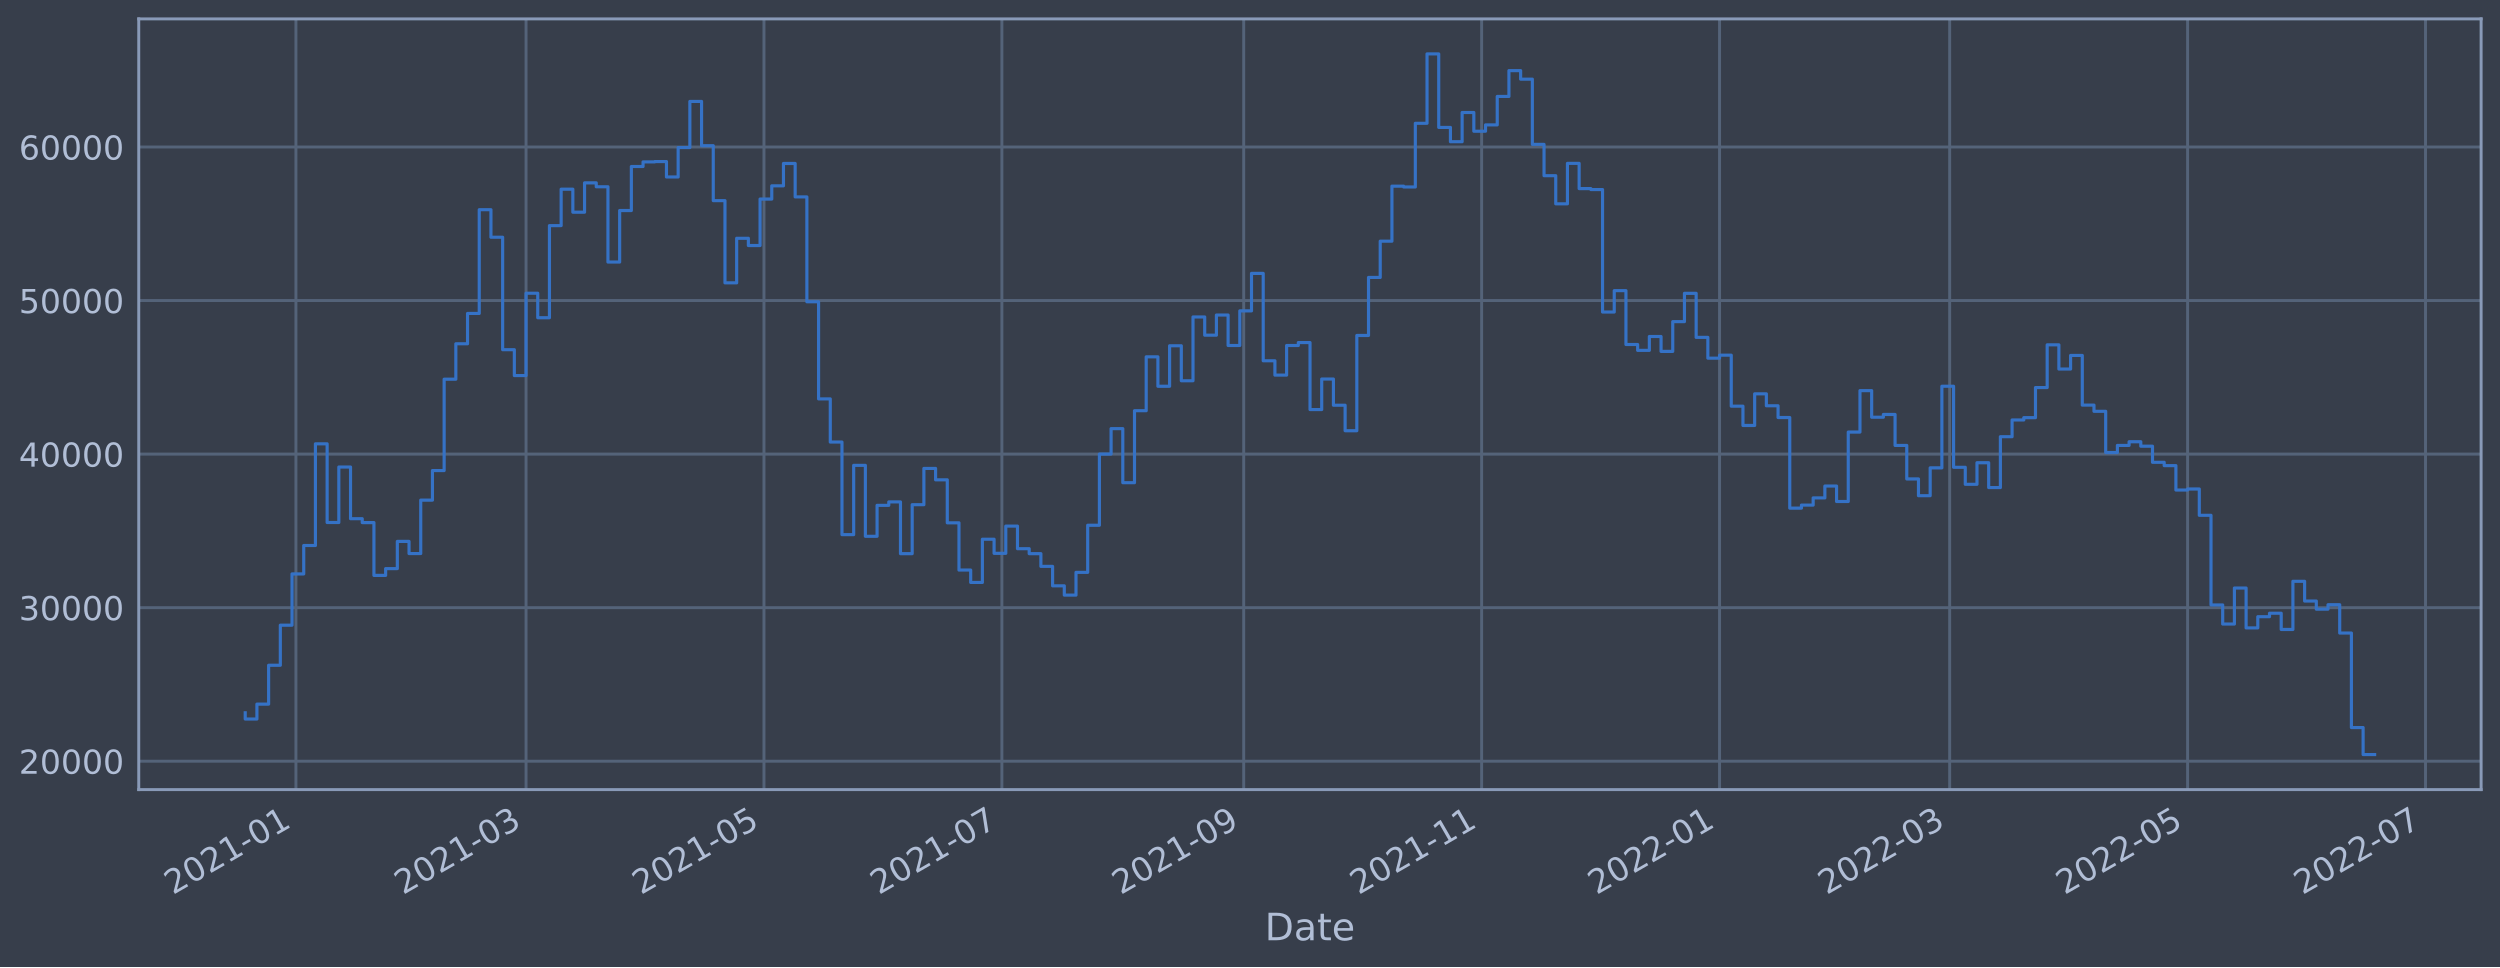
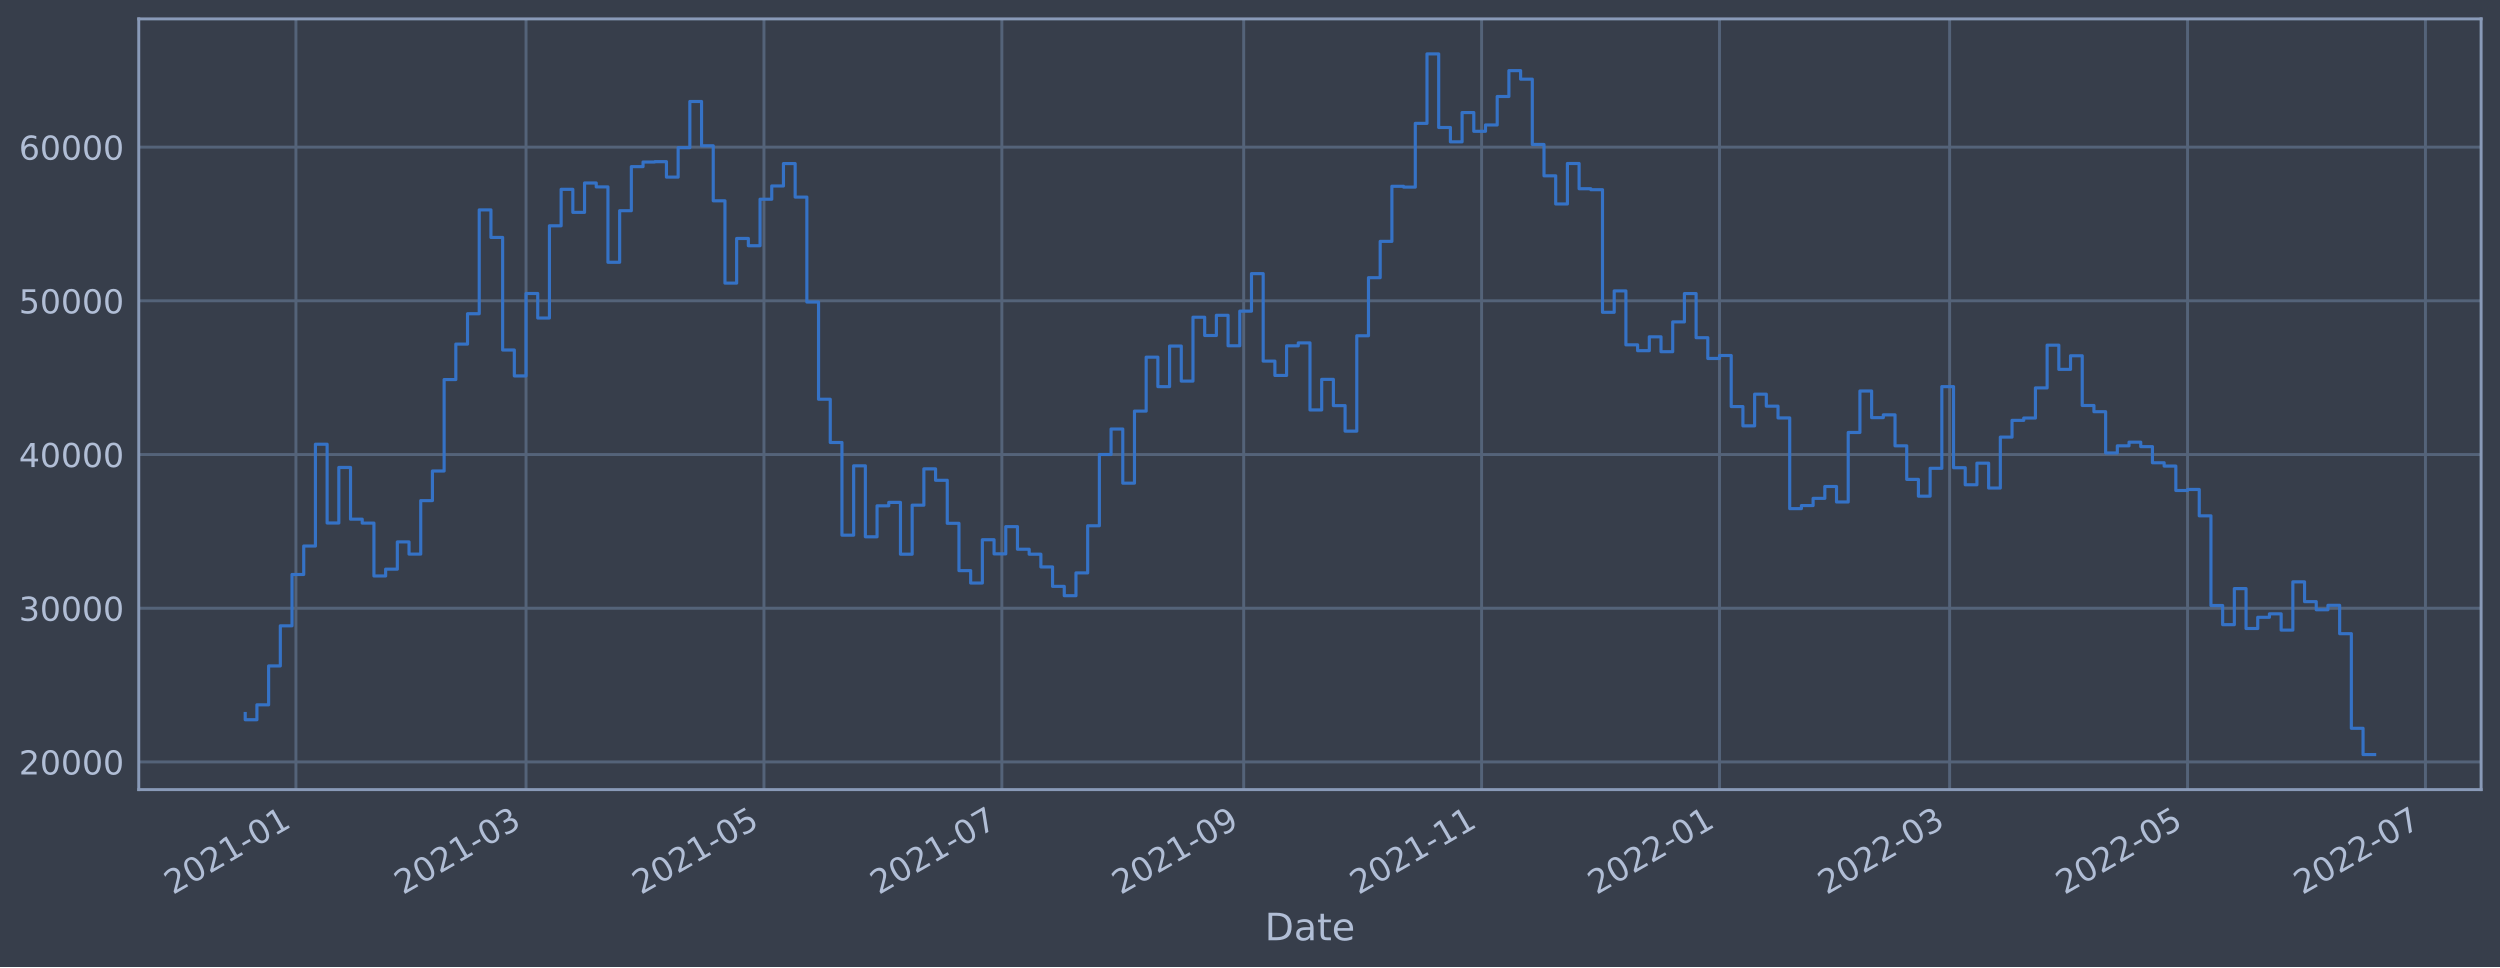
<svg xmlns="http://www.w3.org/2000/svg" xmlns:xlink="http://www.w3.org/1999/xlink" width="952.884pt" height="368.58pt" viewBox="0 0 952.884 368.58" version="1.1">
  <defs>
    <style type="text/css">*{stroke-linejoin: round; stroke-linecap: butt}</style>
  </defs>
  <g id="figure_1">
    <g id="patch_1">
      <path d="M 0 368.58  L 952.884 368.58  L 952.884 0  L 0 0  z " style="fill: #373e4b" />
    </g>
    <g id="axes_1">
      <g id="patch_2">
        <path d="M 52.884 300.96  L 945.684 300.96  L 945.684 7.2  L 52.884 7.2  z " style="fill: #373e4b" />
      </g>
      <g id="matplotlib.axis_1">
        <g id="xtick_1">
          <g id="line2d_1">
-             <path d="M 112.792 300.96  L 112.792 7.2  " clip-path="url(#pdec09cf77a)" style="fill: none; stroke: #546379; stroke-width: 1.12; stroke-linecap: square" />
+             <path d="M 112.791 300.96  L 112.791 7.2  " clip-path="url(#p8454367d22)" style="fill: none; stroke: #546379; stroke-width: 1.12; stroke-linecap: square" />
          </g>
          <g id="line2d_2" />
          <g id="text_1">
-             <g style="fill: #b1bed6" transform="translate(65.88854 341.1745)rotate(-30)scale(0.126 -0.126)">
+             <g style="fill: #b1bed6" transform="translate(65.88798 341.1745)rotate(-30)scale(0.126 -0.126)">
              <defs>
                <path id="DejaVuSans-32" d="M 1228 531  L 3431 531  L 3431 0  L 469 0  L 469 531  Q 828 903 1448 1529  Q 2069 2156 2228 2338  Q 2531 2678 2651 2914  Q 2772 3150 2772 3378  Q 2772 3750 2511 3984  Q 2250 4219 1831 4219  Q 1534 4219 1204 4116  Q 875 4013 500 3803  L 500 4441  Q 881 4594 1212 4672  Q 1544 4750 1819 4750  Q 2544 4750 2975 4387  Q 3406 4025 3406 3419  Q 3406 3131 3298 2873  Q 3191 2616 2906 2266  Q 2828 2175 2409 1742  Q 1991 1309 1228 531  z " transform="scale(0.015625)" />
                <path id="DejaVuSans-30" d="M 2034 4250  Q 1547 4250 1301 3770  Q 1056 3291 1056 2328  Q 1056 1369 1301 889  Q 1547 409 2034 409  Q 2525 409 2770 889  Q 3016 1369 3016 2328  Q 3016 3291 2770 3770  Q 2525 4250 2034 4250  z M 2034 4750  Q 2819 4750 3233 4129  Q 3647 3509 3647 2328  Q 3647 1150 3233 529  Q 2819 -91 2034 -91  Q 1250 -91 836 529  Q 422 1150 422 2328  Q 422 3509 836 4129  Q 1250 4750 2034 4750  z " transform="scale(0.015625)" />
                <path id="DejaVuSans-31" d="M 794 531  L 1825 531  L 1825 4091  L 703 3866  L 703 4441  L 1819 4666  L 2450 4666  L 2450 531  L 3481 531  L 3481 0  L 794 0  L 794 531  z " transform="scale(0.015625)" />
                <path id="DejaVuSans-2d" d="M 313 2009  L 1997 2009  L 1997 1497  L 313 1497  L 313 2009  z " transform="scale(0.015625)" />
              </defs>
              <use xlink:href="#DejaVuSans-32" />
              <use xlink:href="#DejaVuSans-30" x="63.623" />
              <use xlink:href="#DejaVuSans-32" x="127.246" />
              <use xlink:href="#DejaVuSans-31" x="190.869" />
              <use xlink:href="#DejaVuSans-2d" x="254.492" />
              <use xlink:href="#DejaVuSans-30" x="290.576" />
              <use xlink:href="#DejaVuSans-31" x="354.199" />
            </g>
          </g>
        </g>
        <g id="xtick_2">
          <g id="line2d_3">
-             <path d="M 200.503 300.96  L 200.503 7.2  " clip-path="url(#pdec09cf77a)" style="fill: none; stroke: #546379; stroke-width: 1.12; stroke-linecap: square" />
+             <path d="M 200.5 300.96  L 200.5 7.2  " clip-path="url(#p8454367d22)" style="fill: none; stroke: #546379; stroke-width: 1.12; stroke-linecap: square" />
          </g>
          <g id="line2d_4" />
          <g id="text_2">
-             <g style="fill: #b1bed6" transform="translate(153.6 341.1745)rotate(-30)scale(0.126 -0.126)">
+             <g style="fill: #b1bed6" transform="translate(153.5968 341.1745)rotate(-30)scale(0.126 -0.126)">
              <defs>
                <path id="DejaVuSans-33" d="M 2597 2516  Q 3050 2419 3304 2112  Q 3559 1806 3559 1356  Q 3559 666 3084 287  Q 2609 -91 1734 -91  Q 1441 -91 1130 -33  Q 819 25 488 141  L 488 750  Q 750 597 1062 519  Q 1375 441 1716 441  Q 2309 441 2620 675  Q 2931 909 2931 1356  Q 2931 1769 2642 2001  Q 2353 2234 1838 2234  L 1294 2234  L 1294 2753  L 1863 2753  Q 2328 2753 2575 2939  Q 2822 3125 2822 3475  Q 2822 3834 2567 4026  Q 2313 4219 1838 4219  Q 1578 4219 1281 4162  Q 984 4106 628 3988  L 628 4550  Q 988 4650 1302 4700  Q 1616 4750 1894 4750  Q 2613 4750 3031 4423  Q 3450 4097 3450 3541  Q 3450 3153 3228 2886  Q 3006 2619 2597 2516  z " transform="scale(0.015625)" />
              </defs>
              <use xlink:href="#DejaVuSans-32" />
              <use xlink:href="#DejaVuSans-30" x="63.623" />
              <use xlink:href="#DejaVuSans-32" x="127.246" />
              <use xlink:href="#DejaVuSans-31" x="190.869" />
              <use xlink:href="#DejaVuSans-2d" x="254.492" />
              <use xlink:href="#DejaVuSans-30" x="290.576" />
              <use xlink:href="#DejaVuSans-33" x="354.199" />
            </g>
          </g>
        </g>
        <g id="xtick_3">
          <g id="line2d_5">
-             <path d="M 291.188 300.96  L 291.188 7.2  " clip-path="url(#pdec09cf77a)" style="fill: none; stroke: #546379; stroke-width: 1.12; stroke-linecap: square" />
+             <path d="M 291.182 300.96  L 291.182 7.2  " clip-path="url(#p8454367d22)" style="fill: none; stroke: #546379; stroke-width: 1.12; stroke-linecap: square" />
          </g>
          <g id="line2d_6" />
          <g id="text_3">
-             <g style="fill: #b1bed6" transform="translate(244.2847 341.1745)rotate(-30)scale(0.126 -0.126)">
+             <g style="fill: #b1bed6" transform="translate(244.2789 341.1745)rotate(-30)scale(0.126 -0.126)">
              <defs>
                <path id="DejaVuSans-35" d="M 691 4666  L 3169 4666  L 3169 4134  L 1269 4134  L 1269 2991  Q 1406 3038 1543 3061  Q 1681 3084 1819 3084  Q 2600 3084 3056 2656  Q 3513 2228 3513 1497  Q 3513 744 3044 326  Q 2575 -91 1722 -91  Q 1428 -91 1123 -41  Q 819 9 494 109  L 494 744  Q 775 591 1075 516  Q 1375 441 1709 441  Q 2250 441 2565 725  Q 2881 1009 2881 1497  Q 2881 1984 2565 2268  Q 2250 2553 1709 2553  Q 1456 2553 1204 2497  Q 953 2441 691 2322  L 691 4666  z " transform="scale(0.015625)" />
              </defs>
              <use xlink:href="#DejaVuSans-32" />
              <use xlink:href="#DejaVuSans-30" x="63.623" />
              <use xlink:href="#DejaVuSans-32" x="127.246" />
              <use xlink:href="#DejaVuSans-31" x="190.869" />
              <use xlink:href="#DejaVuSans-2d" x="254.492" />
              <use xlink:href="#DejaVuSans-30" x="290.576" />
              <use xlink:href="#DejaVuSans-35" x="354.199" />
            </g>
          </g>
        </g>
        <g id="xtick_4">
          <g id="line2d_7">
-             <path d="M 381.873 300.96  L 381.873 7.2  " clip-path="url(#pdec09cf77a)" style="fill: none; stroke: #546379; stroke-width: 1.12; stroke-linecap: square" />
+             <path d="M 381.864 300.96  L 381.864 7.2  " clip-path="url(#p8454367d22)" style="fill: none; stroke: #546379; stroke-width: 1.12; stroke-linecap: square" />
          </g>
          <g id="line2d_8" />
          <g id="text_4">
-             <g style="fill: #b1bed6" transform="translate(334.9694 341.1745)rotate(-30)scale(0.126 -0.126)">
+             <g style="fill: #b1bed6" transform="translate(334.9609 341.1745)rotate(-30)scale(0.126 -0.126)">
              <defs>
                <path id="DejaVuSans-37" d="M 525 4666  L 3525 4666  L 3525 4397  L 1831 0  L 1172 0  L 2766 4134  L 525 4134  L 525 4666  z " transform="scale(0.015625)" />
              </defs>
              <use xlink:href="#DejaVuSans-32" />
              <use xlink:href="#DejaVuSans-30" x="63.623" />
              <use xlink:href="#DejaVuSans-32" x="127.246" />
              <use xlink:href="#DejaVuSans-31" x="190.869" />
              <use xlink:href="#DejaVuSans-2d" x="254.492" />
              <use xlink:href="#DejaVuSans-30" x="290.576" />
              <use xlink:href="#DejaVuSans-37" x="354.199" />
            </g>
          </g>
        </g>
        <g id="xtick_5">
          <g id="line2d_9">
-             <path d="M 474.044 300.96  L 474.044 7.2  " clip-path="url(#pdec09cf77a)" style="fill: none; stroke: #546379; stroke-width: 1.12; stroke-linecap: square" />
+             <path d="M 474.033 300.96  L 474.033 7.2  " clip-path="url(#p8454367d22)" style="fill: none; stroke: #546379; stroke-width: 1.12; stroke-linecap: square" />
          </g>
          <g id="line2d_10" />
          <g id="text_5">
-             <g style="fill: #b1bed6" transform="translate(427.1407 341.1745)rotate(-30)scale(0.126 -0.126)">
+             <g style="fill: #b1bed6" transform="translate(427.1296 341.1745)rotate(-30)scale(0.126 -0.126)">
              <defs>
                <path id="DejaVuSans-39" d="M 703 97  L 703 672  Q 941 559 1184 500  Q 1428 441 1663 441  Q 2288 441 2617 861  Q 2947 1281 2994 2138  Q 2813 1869 2534 1725  Q 2256 1581 1919 1581  Q 1219 1581 811 2004  Q 403 2428 403 3163  Q 403 3881 828 4315  Q 1253 4750 1959 4750  Q 2769 4750 3195 4129  Q 3622 3509 3622 2328  Q 3622 1225 3098 567  Q 2575 -91 1691 -91  Q 1453 -91 1209 -44  Q 966 3 703 97  z M 1959 2075  Q 2384 2075 2632 2365  Q 2881 2656 2881 3163  Q 2881 3666 2632 3958  Q 2384 4250 1959 4250  Q 1534 4250 1286 3958  Q 1038 3666 1038 3163  Q 1038 2656 1286 2365  Q 1534 2075 1959 2075  z " transform="scale(0.015625)" />
              </defs>
              <use xlink:href="#DejaVuSans-32" />
              <use xlink:href="#DejaVuSans-30" x="63.623" />
              <use xlink:href="#DejaVuSans-32" x="127.246" />
              <use xlink:href="#DejaVuSans-31" x="190.869" />
              <use xlink:href="#DejaVuSans-2d" x="254.492" />
              <use xlink:href="#DejaVuSans-30" x="290.576" />
              <use xlink:href="#DejaVuSans-39" x="354.199" />
            </g>
          </g>
        </g>
        <g id="xtick_6">
          <g id="line2d_11">
-             <path d="M 564.729 300.96  L 564.729 7.2  " clip-path="url(#pdec09cf77a)" style="fill: none; stroke: #546379; stroke-width: 1.12; stroke-linecap: square" />
+             <path d="M 564.715 300.96  L 564.715 7.2  " clip-path="url(#p8454367d22)" style="fill: none; stroke: #546379; stroke-width: 1.12; stroke-linecap: square" />
          </g>
          <g id="line2d_12" />
          <g id="text_6">
-             <g style="fill: #b1bed6" transform="translate(517.8254 341.1745)rotate(-30)scale(0.126 -0.126)">
+             <g style="fill: #b1bed6" transform="translate(517.8116 341.1745)rotate(-30)scale(0.126 -0.126)">
              <use xlink:href="#DejaVuSans-32" />
              <use xlink:href="#DejaVuSans-30" x="63.623" />
              <use xlink:href="#DejaVuSans-32" x="127.246" />
              <use xlink:href="#DejaVuSans-31" x="190.869" />
              <use xlink:href="#DejaVuSans-2d" x="254.492" />
              <use xlink:href="#DejaVuSans-31" x="290.576" />
              <use xlink:href="#DejaVuSans-31" x="354.199" />
            </g>
          </g>
        </g>
        <g id="xtick_7">
          <g id="line2d_13">
-             <path d="M 655.413 300.96  L 655.413 7.2  " clip-path="url(#pdec09cf77a)" style="fill: none; stroke: #546379; stroke-width: 1.12; stroke-linecap: square" />
+             <path d="M 655.397 300.96  L 655.397 7.2  " clip-path="url(#p8454367d22)" style="fill: none; stroke: #546379; stroke-width: 1.12; stroke-linecap: square" />
          </g>
          <g id="line2d_14" />
          <g id="text_7">
-             <g style="fill: #b1bed6" transform="translate(608.5101 341.1745)rotate(-30)scale(0.126 -0.126)">
+             <g style="fill: #b1bed6" transform="translate(608.4937 341.1745)rotate(-30)scale(0.126 -0.126)">
              <use xlink:href="#DejaVuSans-32" />
              <use xlink:href="#DejaVuSans-30" x="63.623" />
              <use xlink:href="#DejaVuSans-32" x="127.246" />
              <use xlink:href="#DejaVuSans-32" x="190.869" />
              <use xlink:href="#DejaVuSans-2d" x="254.492" />
              <use xlink:href="#DejaVuSans-30" x="290.576" />
              <use xlink:href="#DejaVuSans-31" x="354.199" />
            </g>
          </g>
        </g>
        <g id="xtick_8">
          <g id="line2d_15">
-             <path d="M 743.125 300.96  L 743.125 7.2  " clip-path="url(#pdec09cf77a)" style="fill: none; stroke: #546379; stroke-width: 1.12; stroke-linecap: square" />
+             <path d="M 743.106 300.96  L 743.106 7.2  " clip-path="url(#p8454367d22)" style="fill: none; stroke: #546379; stroke-width: 1.12; stroke-linecap: square" />
          </g>
          <g id="line2d_16" />
          <g id="text_8">
-             <g style="fill: #b1bed6" transform="translate(696.2216 341.1745)rotate(-30)scale(0.126 -0.126)">
+             <g style="fill: #b1bed6" transform="translate(696.2026 341.1745)rotate(-30)scale(0.126 -0.126)">
              <use xlink:href="#DejaVuSans-32" />
              <use xlink:href="#DejaVuSans-30" x="63.623" />
              <use xlink:href="#DejaVuSans-32" x="127.246" />
              <use xlink:href="#DejaVuSans-32" x="190.869" />
              <use xlink:href="#DejaVuSans-2d" x="254.492" />
              <use xlink:href="#DejaVuSans-30" x="290.576" />
              <use xlink:href="#DejaVuSans-33" x="354.199" />
            </g>
          </g>
        </g>
        <g id="xtick_9">
          <g id="line2d_17">
-             <path d="M 833.81 300.96  L 833.81 7.2  " clip-path="url(#pdec09cf77a)" style="fill: none; stroke: #546379; stroke-width: 1.12; stroke-linecap: square" />
+             <path d="M 833.788 300.96  L 833.788 7.2  " clip-path="url(#p8454367d22)" style="fill: none; stroke: #546379; stroke-width: 1.12; stroke-linecap: square" />
          </g>
          <g id="line2d_18" />
          <g id="text_9">
-             <g style="fill: #b1bed6" transform="translate(786.9063 341.1745)rotate(-30)scale(0.126 -0.126)">
+             <g style="fill: #b1bed6" transform="translate(786.8846 341.1745)rotate(-30)scale(0.126 -0.126)">
              <use xlink:href="#DejaVuSans-32" />
              <use xlink:href="#DejaVuSans-30" x="63.623" />
              <use xlink:href="#DejaVuSans-32" x="127.246" />
              <use xlink:href="#DejaVuSans-32" x="190.869" />
              <use xlink:href="#DejaVuSans-2d" x="254.492" />
              <use xlink:href="#DejaVuSans-30" x="290.576" />
              <use xlink:href="#DejaVuSans-35" x="354.199" />
            </g>
          </g>
        </g>
        <g id="xtick_10">
          <g id="line2d_19">
-             <path d="M 924.494 300.96  L 924.494 7.2  " clip-path="url(#pdec09cf77a)" style="fill: none; stroke: #546379; stroke-width: 1.12; stroke-linecap: square" />
+             <path d="M 924.47 300.96  L 924.47 7.2  " clip-path="url(#p8454367d22)" style="fill: none; stroke: #546379; stroke-width: 1.12; stroke-linecap: square" />
          </g>
          <g id="line2d_20" />
          <g id="text_10">
-             <g style="fill: #b1bed6" transform="translate(877.591 341.1745)rotate(-30)scale(0.126 -0.126)">
+             <g style="fill: #b1bed6" transform="translate(877.5667 341.1745)rotate(-30)scale(0.126 -0.126)">
              <use xlink:href="#DejaVuSans-32" />
              <use xlink:href="#DejaVuSans-30" x="63.623" />
              <use xlink:href="#DejaVuSans-32" x="127.246" />
              <use xlink:href="#DejaVuSans-32" x="190.869" />
              <use xlink:href="#DejaVuSans-2d" x="254.492" />
              <use xlink:href="#DejaVuSans-30" x="290.576" />
              <use xlink:href="#DejaVuSans-37" x="354.199" />
            </g>
          </g>
        </g>
        <g id="text_11">
          <g style="fill: #b1bed6" transform="translate(482.0746 358.3856)scale(0.144 -0.144)">
            <defs>
              <path id="DejaVuSans-44" d="M 1259 4147  L 1259 519  L 2022 519  Q 2988 519 3436 956  Q 3884 1394 3884 2338  Q 3884 3275 3436 3711  Q 2988 4147 2022 4147  L 1259 4147  z M 628 4666  L 1925 4666  Q 3281 4666 3915 4102  Q 4550 3538 4550 2338  Q 4550 1131 3912 565  Q 3275 0 1925 0  L 628 0  L 628 4666  z " transform="scale(0.015625)" />
              <path id="DejaVuSans-61" d="M 2194 1759  Q 1497 1759 1228 1600  Q 959 1441 959 1056  Q 959 750 1161 570  Q 1363 391 1709 391  Q 2188 391 2477 730  Q 2766 1069 2766 1631  L 2766 1759  L 2194 1759  z M 3341 1997  L 3341 0  L 2766 0  L 2766 531  Q 2569 213 2275 61  Q 1981 -91 1556 -91  Q 1019 -91 701 211  Q 384 513 384 1019  Q 384 1609 779 1909  Q 1175 2209 1959 2209  L 2766 2209  L 2766 2266  Q 2766 2663 2505 2880  Q 2244 3097 1772 3097  Q 1472 3097 1187 3025  Q 903 2953 641 2809  L 641 3341  Q 956 3463 1253 3523  Q 1550 3584 1831 3584  Q 2591 3584 2966 3190  Q 3341 2797 3341 1997  z " transform="scale(0.015625)" />
              <path id="DejaVuSans-74" d="M 1172 4494  L 1172 3500  L 2356 3500  L 2356 3053  L 1172 3053  L 1172 1153  Q 1172 725 1289 603  Q 1406 481 1766 481  L 2356 481  L 2356 0  L 1766 0  Q 1100 0 847 248  Q 594 497 594 1153  L 594 3053  L 172 3053  L 172 3500  L 594 3500  L 594 4494  L 1172 4494  z " transform="scale(0.015625)" />
              <path id="DejaVuSans-65" d="M 3597 1894  L 3597 1613  L 953 1613  Q 991 1019 1311 708  Q 1631 397 2203 397  Q 2534 397 2845 478  Q 3156 559 3463 722  L 3463 178  Q 3153 47 2828 -22  Q 2503 -91 2169 -91  Q 1331 -91 842 396  Q 353 884 353 1716  Q 353 2575 817 3079  Q 1281 3584 2069 3584  Q 2775 3584 3186 3129  Q 3597 2675 3597 1894  z M 3022 2063  Q 3016 2534 2758 2815  Q 2500 3097 2075 3097  Q 1594 3097 1305 2825  Q 1016 2553 972 2059  L 3022 2063  z " transform="scale(0.015625)" />
            </defs>
            <use xlink:href="#DejaVuSans-44" />
            <use xlink:href="#DejaVuSans-61" x="77.002" />
            <use xlink:href="#DejaVuSans-74" x="138.281" />
            <use xlink:href="#DejaVuSans-65" x="177.49" />
          </g>
        </g>
      </g>
      <g id="matplotlib.axis_2">
        <g id="ytick_1">
          <g id="line2d_21">
-             <path d="M 52.884 290.126  L 945.684 290.126  " clip-path="url(#pdec09cf77a)" style="fill: none; stroke: #546379; stroke-width: 1.12; stroke-linecap: square" />
+             <path d="M 52.884 290.415  L 945.684 290.415  " clip-path="url(#p8454367d22)" style="fill: none; stroke: #546379; stroke-width: 1.12; stroke-linecap: square" />
          </g>
          <g id="line2d_22" />
          <g id="text_12">
-             <g style="fill: #b1bed6" transform="translate(7.2 294.9133)scale(0.126 -0.126)">
+             <g style="fill: #b1bed6" transform="translate(7.2 295.202)scale(0.126 -0.126)">
              <use xlink:href="#DejaVuSans-32" />
              <use xlink:href="#DejaVuSans-30" x="63.623" />
              <use xlink:href="#DejaVuSans-30" x="127.246" />
              <use xlink:href="#DejaVuSans-30" x="190.869" />
              <use xlink:href="#DejaVuSans-30" x="254.492" />
            </g>
          </g>
        </g>
        <g id="ytick_2">
          <g id="line2d_23">
-             <path d="M 52.884 231.604  L 945.684 231.604  " clip-path="url(#pdec09cf77a)" style="fill: none; stroke: #546379; stroke-width: 1.12; stroke-linecap: square" />
+             <path d="M 52.884 231.83  L 945.684 231.83  " clip-path="url(#p8454367d22)" style="fill: none; stroke: #546379; stroke-width: 1.12; stroke-linecap: square" />
          </g>
          <g id="line2d_24" />
          <g id="text_13">
-             <g style="fill: #b1bed6" transform="translate(7.2 236.3912)scale(0.126 -0.126)">
+             <g style="fill: #b1bed6" transform="translate(7.2 236.6172)scale(0.126 -0.126)">
              <use xlink:href="#DejaVuSans-33" />
              <use xlink:href="#DejaVuSans-30" x="63.623" />
              <use xlink:href="#DejaVuSans-30" x="127.246" />
              <use xlink:href="#DejaVuSans-30" x="190.869" />
              <use xlink:href="#DejaVuSans-30" x="254.492" />
            </g>
          </g>
        </g>
        <g id="ytick_3">
          <g id="line2d_25">
-             <path d="M 52.884 173.082  L 945.684 173.082  " clip-path="url(#pdec09cf77a)" style="fill: none; stroke: #546379; stroke-width: 1.12; stroke-linecap: square" />
+             <path d="M 52.884 173.245  L 945.684 173.245  " clip-path="url(#p8454367d22)" style="fill: none; stroke: #546379; stroke-width: 1.12; stroke-linecap: square" />
          </g>
          <g id="line2d_26" />
          <g id="text_14">
-             <g style="fill: #b1bed6" transform="translate(7.2 177.8691)scale(0.126 -0.126)">
+             <g style="fill: #b1bed6" transform="translate(7.2 178.0325)scale(0.126 -0.126)">
              <defs>
                <path id="DejaVuSans-34" d="M 2419 4116  L 825 1625  L 2419 1625  L 2419 4116  z M 2253 4666  L 3047 4666  L 3047 1625  L 3713 1625  L 3713 1100  L 3047 1100  L 3047 0  L 2419 0  L 2419 1100  L 313 1100  L 313 1709  L 2253 4666  z " transform="scale(0.015625)" />
              </defs>
              <use xlink:href="#DejaVuSans-34" />
              <use xlink:href="#DejaVuSans-30" x="63.623" />
              <use xlink:href="#DejaVuSans-30" x="127.246" />
              <use xlink:href="#DejaVuSans-30" x="190.869" />
              <use xlink:href="#DejaVuSans-30" x="254.492" />
            </g>
          </g>
        </g>
        <g id="ytick_4">
          <g id="line2d_27">
-             <path d="M 52.884 114.56  L 945.684 114.56  " clip-path="url(#pdec09cf77a)" style="fill: none; stroke: #546379; stroke-width: 1.12; stroke-linecap: square" />
+             <path d="M 52.884 114.661  L 945.684 114.661  " clip-path="url(#p8454367d22)" style="fill: none; stroke: #546379; stroke-width: 1.12; stroke-linecap: square" />
          </g>
          <g id="line2d_28" />
          <g id="text_15">
-             <g style="fill: #b1bed6" transform="translate(7.2 119.347)scale(0.126 -0.126)">
+             <g style="fill: #b1bed6" transform="translate(7.2 119.4477)scale(0.126 -0.126)">
              <use xlink:href="#DejaVuSans-35" />
              <use xlink:href="#DejaVuSans-30" x="63.623" />
              <use xlink:href="#DejaVuSans-30" x="127.246" />
              <use xlink:href="#DejaVuSans-30" x="190.869" />
              <use xlink:href="#DejaVuSans-30" x="254.492" />
            </g>
          </g>
        </g>
        <g id="ytick_5">
          <g id="line2d_29">
-             <path d="M 52.884 56.038  L 945.684 56.038  " clip-path="url(#pdec09cf77a)" style="fill: none; stroke: #546379; stroke-width: 1.12; stroke-linecap: square" />
+             <path d="M 52.884 56.076  L 945.684 56.076  " clip-path="url(#p8454367d22)" style="fill: none; stroke: #546379; stroke-width: 1.12; stroke-linecap: square" />
          </g>
          <g id="line2d_30" />
          <g id="text_16">
-             <g style="fill: #b1bed6" transform="translate(7.2 60.82496)scale(0.126 -0.126)">
+             <g style="fill: #b1bed6" transform="translate(7.2 60.86296)scale(0.126 -0.126)">
              <defs>
                <path id="DejaVuSans-36" d="M 2113 2584  Q 1688 2584 1439 2293  Q 1191 2003 1191 1497  Q 1191 994 1439 701  Q 1688 409 2113 409  Q 2538 409 2786 701  Q 3034 994 3034 1497  Q 3034 2003 2786 2293  Q 2538 2584 2113 2584  z M 3366 4563  L 3366 3988  Q 3128 4100 2886 4159  Q 2644 4219 2406 4219  Q 1781 4219 1451 3797  Q 1122 3375 1075 2522  Q 1259 2794 1537 2939  Q 1816 3084 2150 3084  Q 2853 3084 3261 2657  Q 3669 2231 3669 1497  Q 3669 778 3244 343  Q 2819 -91 2113 -91  Q 1303 -91 875 529  Q 447 1150 447 2328  Q 447 3434 972 4092  Q 1497 4750 2381 4750  Q 2619 4750 2861 4703  Q 3103 4656 3366 4563  z " transform="scale(0.015625)" />
              </defs>
              <use xlink:href="#DejaVuSans-36" />
              <use xlink:href="#DejaVuSans-30" x="63.623" />
              <use xlink:href="#DejaVuSans-30" x="127.246" />
              <use xlink:href="#DejaVuSans-30" x="190.869" />
              <use xlink:href="#DejaVuSans-30" x="254.492" />
            </g>
          </g>
        </g>
      </g>
      <g id="line2d_31">
-         <path d="M 93.466 271.687  L 93.466 274.059  L 97.925 274.059  L 97.925 268.382  L 102.385 268.382  L 102.385 253.57  L 106.845 253.57  L 106.845 238.296  L 111.305 238.296  L 111.305 218.756  L 115.765 218.756  L 115.765 207.922  L 120.225 207.922  L 120.225 169.16  L 124.685 169.16  L 124.685 199.154  L 129.145 199.154  L 129.145 178.007  L 133.605 178.007  L 133.605 197.702  L 138.065 197.702  L 138.065 199.189  L 142.525 199.189  L 142.525 219.316  L 146.984 219.316  L 146.984 216.729  L 151.444 216.729  L 151.444 206.356  L 155.904 206.356  L 155.904 210.987  L 160.364 210.987  L 160.364 190.627  L 164.824 190.627  L 164.824 179.355  L 169.284 179.355  L 169.284 144.534  L 173.744 144.534  L 173.744 131.033  L 178.204 131.033  L 178.204 119.475  L 182.664 119.475  L 182.664 79.935  L 187.124 79.935  L 187.124 90.429  L 191.583 90.429  L 191.583 133.285  L 196.043 133.285  L 196.043 143.154  L 200.503 143.154  L 200.503 111.764  L 204.963 111.764  L 204.963 121.105  L 209.423 121.105  L 209.423 85.992  L 213.883 85.992  L 213.883 72.112  L 218.343 72.112  L 218.343 80.882  L 222.803 80.882  L 222.803 69.698  L 227.263 69.698  L 227.263 71.188  L 231.723 71.188  L 231.723 99.881  L 236.182 99.881  L 236.182 80.243  L 240.642 80.243  L 240.642 63.469  L 245.102 63.469  L 245.102 61.707  L 249.562 61.707  L 249.562 61.574  L 254.022 61.574  L 254.022 67.458  L 258.482 67.458  L 258.482 56.244  L 262.942 56.244  L 262.942 38.662  L 267.402 38.662  L 267.402 55.528  L 271.862 55.528  L 271.862 76.474  L 276.322 76.474  L 276.322 107.812  L 280.782 107.812  L 280.782 90.82  L 285.241 90.82  L 285.241 93.585  L 289.701 93.585  L 289.701 75.874  L 294.161 75.874  L 294.161 70.825  L 298.621 70.825  L 298.621 62.307  L 303.081 62.307  L 303.081 75.058  L 307.541 75.058  L 307.541 115.013  L 312.001 115.013  L 312.001 152.036  L 316.461 152.036  L 316.461 168.492  L 320.921 168.492  L 320.921 203.78  L 325.381 203.78  L 325.381 177.377  L 329.84 177.377  L 329.84 204.405  L 334.3 204.405  L 334.3 192.613  L 338.76 192.613  L 338.76 191.309  L 343.22 191.309  L 343.22 211.034  L 347.68 211.034  L 347.68 192.368  L 352.14 192.368  L 352.14 178.543  L 356.6 178.543  L 356.6 182.885  L 361.06 182.885  L 361.06 199.276  L 365.52 199.276  L 365.52 217.28  L 369.98 217.28  L 369.98 222.003  L 374.439 222.003  L 374.439 205.523  L 378.899 205.523  L 378.899 210.906  L 383.359 210.906  L 383.359 200.533  L 387.819 200.533  L 387.819 209.137  L 392.279 209.137  L 392.279 211.03  L 396.739 211.03  L 396.739 215.882  L 401.199 215.882  L 401.199 223.287  L 405.659 223.287  L 405.659 226.829  L 410.119 226.829  L 410.119 218.156  L 414.579 218.156  L 414.579 200.206  L 419.039 200.206  L 419.039 173.067  L 423.498 173.067  L 423.498 163.373  L 427.958 163.373  L 427.958 183.979  L 432.418 183.979  L 432.418 156.544  L 436.878 156.544  L 436.878 136.017  L 441.338 136.017  L 441.338 147.228  L 445.798 147.228  L 445.798 131.787  L 450.258 131.787  L 450.258 145.121  L 454.718 145.121  L 454.718 120.81  L 459.178 120.81  L 459.178 127.759  L 463.638 127.759  L 463.638 120.079  L 468.097 120.079  L 468.097 131.679  L 472.557 131.679  L 472.557 118.487  L 477.017 118.487  L 477.017 104.207  L 481.477 104.207  L 481.477 137.51  L 485.937 137.51  L 485.937 142.974  L 490.397 142.974  L 490.397 131.695  L 494.857 131.695  L 494.857 130.574  L 499.317 130.574  L 499.317 156.102  L 503.777 156.102  L 503.777 144.471  L 508.237 144.471  L 508.237 154.457  L 512.696 154.457  L 512.696 164.173  L 517.156 164.173  L 517.156 127.862  L 521.616 127.862  L 521.616 105.748  L 526.076 105.748  L 526.076 91.928  L 530.536 91.928  L 530.536 70.949  L 534.996 70.949  L 534.996 71.267  L 539.456 71.267  L 539.456 46.989  L 543.916 46.989  L 543.916 20.553  L 548.376 20.553  L 548.376 48.563  L 552.836 48.563  L 552.836 54.018  L 557.296 54.018  L 557.296 42.875  L 561.755 42.875  L 561.755 50.013  L 566.215 50.013  L 566.215 47.6  L 570.675 47.6  L 570.675 36.765  L 575.135 36.765  L 575.135 26.913  L 579.595 26.913  L 579.595 30.166  L 584.055 30.166  L 584.055 55.03  L 588.515 55.03  L 588.515 66.964  L 592.975 66.964  L 592.975 77.682  L 597.435 77.682  L 597.435 62.268  L 601.895 62.268  L 601.895 71.884  L 606.354 71.884  L 606.354 72.25  L 610.814 72.25  L 610.814 118.927  L 615.274 118.927  L 615.274 110.783  L 619.734 110.783  L 619.734 131.312  L 624.194 131.312  L 624.194 133.538  L 628.654 133.538  L 628.654 128.264  L 633.114 128.264  L 633.114 133.935  L 637.574 133.935  L 637.574 122.587  L 642.034 122.587  L 642.034 111.804  L 646.494 111.804  L 646.494 128.598  L 650.954 128.598  L 650.954 136.508  L 655.413 136.508  L 655.413 135.382  L 659.873 135.382  L 659.873 154.82  L 664.333 154.82  L 664.333 162.171  L 668.793 162.171  L 668.793 150.106  L 673.253 150.106  L 673.253 154.668  L 677.713 154.668  L 677.713 159.145  L 682.173 159.145  L 682.173 193.677  L 686.633 193.677  L 686.633 192.518  L 691.093 192.518  L 691.093 189.779  L 695.553 189.779  L 695.553 185.263  L 700.012 185.263  L 700.012 191.15  L 704.472 191.15  L 704.472 164.682  L 708.932 164.682  L 708.932 148.893  L 713.392 148.893  L 713.392 159.029  L 717.852 159.029  L 717.852 157.978  L 722.312 157.978  L 722.312 169.772  L 726.772 169.772  L 726.772 182.549  L 731.232 182.549  L 731.232 188.933  L 735.692 188.933  L 735.692 178.326  L 740.152 178.326  L 740.152 147.222  L 744.611 147.222  L 744.611 178.108  L 749.071 178.108  L 749.071 184.596  L 753.531 184.596  L 753.531 176.372  L 757.991 176.372  L 757.991 185.838  L 762.451 185.838  L 762.451 166.451  L 766.911 166.451  L 766.911 160.077  L 771.371 160.077  L 771.371 159.197  L 775.831 159.197  L 775.831 147.717  L 780.291 147.717  L 780.291 131.438  L 784.751 131.438  L 784.751 140.665  L 789.211 140.665  L 789.211 135.479  L 793.67 135.479  L 793.67 154.413  L 798.13 154.413  L 798.13 156.768  L 802.59 156.768  L 802.59 172.484  L 807.05 172.484  L 807.05 169.769  L 811.51 169.769  L 811.51 168.367  L 815.97 168.367  L 815.97 170.074  L 820.43 170.074  L 820.43 176.21  L 824.89 176.21  L 824.89 177.475  L 829.35 177.475  L 829.35 186.769  L 833.81 186.769  L 833.81 186.383  L 838.269 186.383  L 838.269 196.415  L 842.729 196.415  L 842.729 230.576  L 847.189 230.576  L 847.189 237.859  L 851.649 237.859  L 851.649 224.128  L 856.109 224.128  L 856.109 239.323  L 860.569 239.323  L 860.569 235.057  L 865.029 235.057  L 865.029 233.743  L 869.489 233.743  L 869.489 239.921  L 873.949 239.921  L 873.949 221.564  L 878.409 221.564  L 878.409 229.088  L 882.868 229.088  L 882.868 232.182  L 887.328 232.182  L 887.328 230.497  L 891.788 230.497  L 891.788 241.293  L 896.248 241.293  L 896.248 277.314  L 900.708 277.314  L 900.708 287.607  L 905.102 287.607  L 905.102 287.607  " clip-path="url(#pdec09cf77a)" style="fill: none; stroke: #3572c6; stroke-width: 1.2; stroke-linecap: square" />
+         <path d="M 93.466 271.956  L 93.466 274.331  L 97.925 274.331  L 97.925 268.648  L 102.385 268.648  L 102.385 253.82  L 106.845 253.82  L 106.845 238.529  L 111.305 238.529  L 111.305 218.968  L 115.764 218.968  L 115.764 208.123  L 120.224 208.123  L 120.224 169.319  L 124.684 169.319  L 124.684 199.345  L 129.144 199.345  L 129.144 178.176  L 133.604 178.176  L 133.604 197.892  L 138.063 197.892  L 138.063 199.38  L 142.523 199.38  L 142.523 219.529  L 146.983 219.529  L 146.983 216.939  L 151.443 216.939  L 151.443 206.555  L 155.902 206.555  L 155.902 211.191  L 160.362 211.191  L 160.362 190.809  L 164.822 190.809  L 164.822 179.525  L 169.282 179.525  L 169.282 144.667  L 173.741 144.667  L 173.741 131.151  L 178.201 131.151  L 178.201 119.581  L 182.661 119.581  L 182.661 79.999  L 187.121 79.999  L 187.121 90.504  L 191.581 90.504  L 191.581 133.405  L 196.04 133.405  L 196.04 143.286  L 200.5 143.286  L 200.5 111.862  L 204.96 111.862  L 204.96 121.213  L 209.42 121.213  L 209.42 86.062  L 213.879 86.062  L 213.879 72.168  L 218.339 72.168  L 218.339 80.947  L 222.799 80.947  L 222.799 69.75  L 227.259 69.75  L 227.259 71.243  L 231.719 71.243  L 231.719 99.966  L 236.178 99.966  L 236.178 80.307  L 240.638 80.307  L 240.638 63.515  L 245.098 63.515  L 245.098 61.751  L 249.558 61.751  L 249.558 61.617  L 254.017 61.617  L 254.017 67.508  L 258.477 67.508  L 258.477 56.282  L 262.937 56.282  L 262.937 38.681  L 267.397 38.681  L 267.397 55.566  L 271.856 55.566  L 271.856 76.534  L 276.316 76.534  L 276.316 107.905  L 280.776 107.905  L 280.776 90.895  L 285.236 90.895  L 285.236 93.663  L 289.696 93.663  L 289.696 75.933  L 294.155 75.933  L 294.155 70.879  L 298.615 70.879  L 298.615 62.351  L 303.075 62.351  L 303.075 75.116  L 307.535 75.116  L 307.535 115.115  L 311.994 115.115  L 311.994 152.177  L 316.454 152.177  L 316.454 168.651  L 320.914 168.651  L 320.914 203.976  L 325.374 203.976  L 325.374 177.545  L 329.834 177.545  L 329.834 204.602  L 334.293 204.602  L 334.293 192.797  L 338.753 192.797  L 338.753 191.492  L 343.213 191.492  L 343.213 211.238  L 347.673 211.238  L 347.673 192.552  L 352.132 192.552  L 352.132 178.712  L 356.592 178.712  L 356.592 183.059  L 361.052 183.059  L 361.052 199.467  L 365.512 199.467  L 365.512 217.491  L 369.971 217.491  L 369.971 222.219  L 374.431 222.219  L 374.431 205.721  L 378.891 205.721  L 378.891 211.109  L 383.351 211.109  L 383.351 200.726  L 387.811 200.726  L 387.811 209.339  L 392.27 209.339  L 392.27 211.234  L 396.73 211.234  L 396.73 216.091  L 401.19 216.091  L 401.19 223.504  L 405.65 223.504  L 405.65 227.05  L 410.109 227.05  L 410.109 218.368  L 414.569 218.368  L 414.569 200.398  L 419.029 200.398  L 419.029 173.231  L 423.489 173.231  L 423.489 163.526  L 427.949 163.526  L 427.949 184.154  L 432.408 184.154  L 432.408 156.69  L 436.868 156.69  L 436.868 136.141  L 441.328 136.141  L 441.328 147.364  L 445.788 147.364  L 445.788 131.906  L 450.247 131.906  L 450.247 145.254  L 454.707 145.254  L 454.707 120.917  L 459.167 120.917  L 459.167 127.874  L 463.627 127.874  L 463.627 120.186  L 468.087 120.186  L 468.087 131.798  L 472.546 131.798  L 472.546 118.592  L 477.006 118.592  L 477.006 104.297  L 481.466 104.297  L 481.466 137.635  L 485.926 137.635  L 485.926 143.105  L 490.385 143.105  L 490.385 131.814  L 494.845 131.814  L 494.845 130.692  L 499.305 130.692  L 499.305 156.247  L 503.765 156.247  L 503.765 144.604  L 508.224 144.604  L 508.224 154.6  L 512.684 154.6  L 512.684 164.327  L 517.144 164.327  L 517.144 127.976  L 521.604 127.976  L 521.604 105.839  L 526.064 105.839  L 526.064 92.004  L 530.523 92.004  L 530.523 71.003  L 534.983 71.003  L 534.983 71.321  L 539.443 71.321  L 539.443 47.018  L 543.903 47.018  L 543.903 20.553  L 548.362 20.553  L 548.362 48.593  L 552.822 48.593  L 552.822 54.054  L 557.282 54.054  L 557.282 42.899  L 561.742 42.899  L 561.742 50.045  L 566.202 50.045  L 566.202 47.629  L 570.661 47.629  L 570.661 36.783  L 575.121 36.783  L 575.121 26.92  L 579.581 26.92  L 579.581 30.176  L 584.041 30.176  L 584.041 55.067  L 588.5 55.067  L 588.5 67.014  L 592.96 67.014  L 592.96 77.743  L 597.42 77.743  L 597.42 62.313  L 601.88 62.313  L 601.88 71.939  L 606.339 71.939  L 606.339 72.305  L 610.799 72.305  L 610.799 119.032  L 615.259 119.032  L 615.259 110.88  L 619.719 110.88  L 619.719 131.431  L 624.179 131.431  L 624.179 133.659  L 628.638 133.659  L 628.638 128.379  L 633.098 128.379  L 633.098 134.056  L 637.558 134.056  L 637.558 122.696  L 642.018 122.696  L 642.018 111.902  L 646.477 111.902  L 646.477 128.714  L 650.937 128.714  L 650.937 136.633  L 655.397 136.633  L 655.397 135.505  L 659.857 135.505  L 659.857 154.963  L 664.317 154.963  L 664.317 162.323  L 668.776 162.323  L 668.776 150.245  L 673.236 150.245  L 673.236 154.812  L 677.696 154.812  L 677.696 159.294  L 682.156 159.294  L 682.156 193.862  L 686.615 193.862  L 686.615 192.702  L 691.075 192.702  L 691.075 189.961  L 695.535 189.961  L 695.535 185.439  L 699.995 185.439  L 699.995 191.332  L 704.454 191.332  L 704.454 164.836  L 708.914 164.836  L 708.914 149.031  L 713.374 149.031  L 713.374 159.178  L 717.834 159.178  L 717.834 158.125  L 722.294 158.125  L 722.294 169.931  L 726.753 169.931  L 726.753 182.723  L 731.213 182.723  L 731.213 189.113  L 735.673 189.113  L 735.673 178.495  L 740.133 178.495  L 740.133 147.358  L 744.592 147.358  L 744.592 178.276  L 749.052 178.276  L 749.052 184.772  L 753.512 184.772  L 753.512 176.539  L 757.972 176.539  L 757.972 186.015  L 762.432 186.015  L 762.432 166.607  L 766.891 166.607  L 766.891 160.226  L 771.351 160.226  L 771.351 159.345  L 775.811 159.345  L 775.811 147.853  L 780.271 147.853  L 780.271 131.557  L 784.73 131.557  L 784.73 140.794  L 789.19 140.794  L 789.19 135.602  L 793.65 135.602  L 793.65 154.556  L 798.11 154.556  L 798.11 156.914  L 802.569 156.914  L 802.569 172.647  L 807.029 172.647  L 807.029 169.928  L 811.489 169.928  L 811.489 168.525  L 815.949 168.525  L 815.949 170.234  L 820.409 170.234  L 820.409 176.376  L 824.868 176.376  L 824.868 177.644  L 829.328 177.644  L 829.328 186.947  L 833.788 186.947  L 833.788 186.561  L 838.248 186.561  L 838.248 196.603  L 842.707 196.603  L 842.707 230.801  L 847.167 230.801  L 847.167 238.092  L 851.627 238.092  L 851.627 224.346  L 856.087 224.346  L 856.087 239.558  L 860.547 239.558  L 860.547 235.287  L 865.006 235.287  L 865.006 233.971  L 869.466 233.971  L 869.466 240.156  L 873.926 240.156  L 873.926 221.78  L 878.386 221.78  L 878.386 229.312  L 882.845 229.312  L 882.845 232.408  L 887.305 232.408  L 887.305 230.721  L 891.765 230.721  L 891.765 241.529  L 896.225 241.529  L 896.225 277.589  L 900.684 277.589  L 900.684 287.607  L 905.102 287.607  L 905.102 287.607  " clip-path="url(#p8454367d22)" style="fill: none; stroke: #3572c6; stroke-width: 1.2; stroke-linecap: square" />
      </g>
      <g id="patch_3">
        <path d="M 52.884 300.96  L 52.884 7.2  " style="fill: none; stroke: #899ab8; stroke-width: 1.12; stroke-linejoin: miter; stroke-linecap: square" />
      </g>
      <g id="patch_4">
        <path d="M 945.684 300.96  L 945.684 7.2  " style="fill: none; stroke: #899ab8; stroke-width: 1.12; stroke-linejoin: miter; stroke-linecap: square" />
      </g>
      <g id="patch_5">
        <path d="M 52.884 300.96  L 945.684 300.96  " style="fill: none; stroke: #899ab8; stroke-width: 1.12; stroke-linejoin: miter; stroke-linecap: square" />
      </g>
      <g id="patch_6">
        <path d="M 52.884 7.2  L 945.684 7.2  " style="fill: none; stroke: #899ab8; stroke-width: 1.12; stroke-linejoin: miter; stroke-linecap: square" />
      </g>
    </g>
  </g>
  <defs>
-     <clipPath id="pdec09cf77a">
+     <clipPath id="p8454367d22">
      <rect x="52.884" y="7.2" width="892.8" height="293.76" />
    </clipPath>
  </defs>
</svg>
